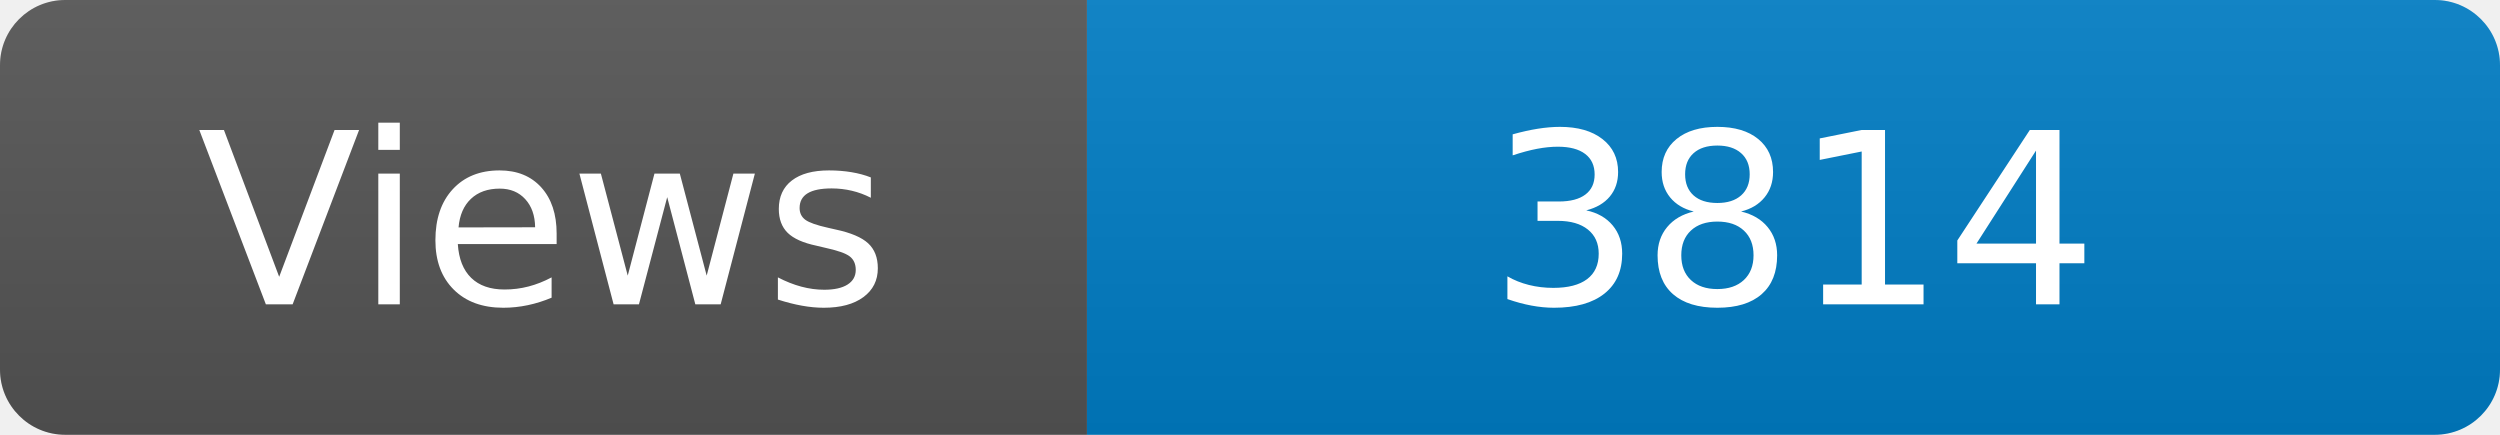
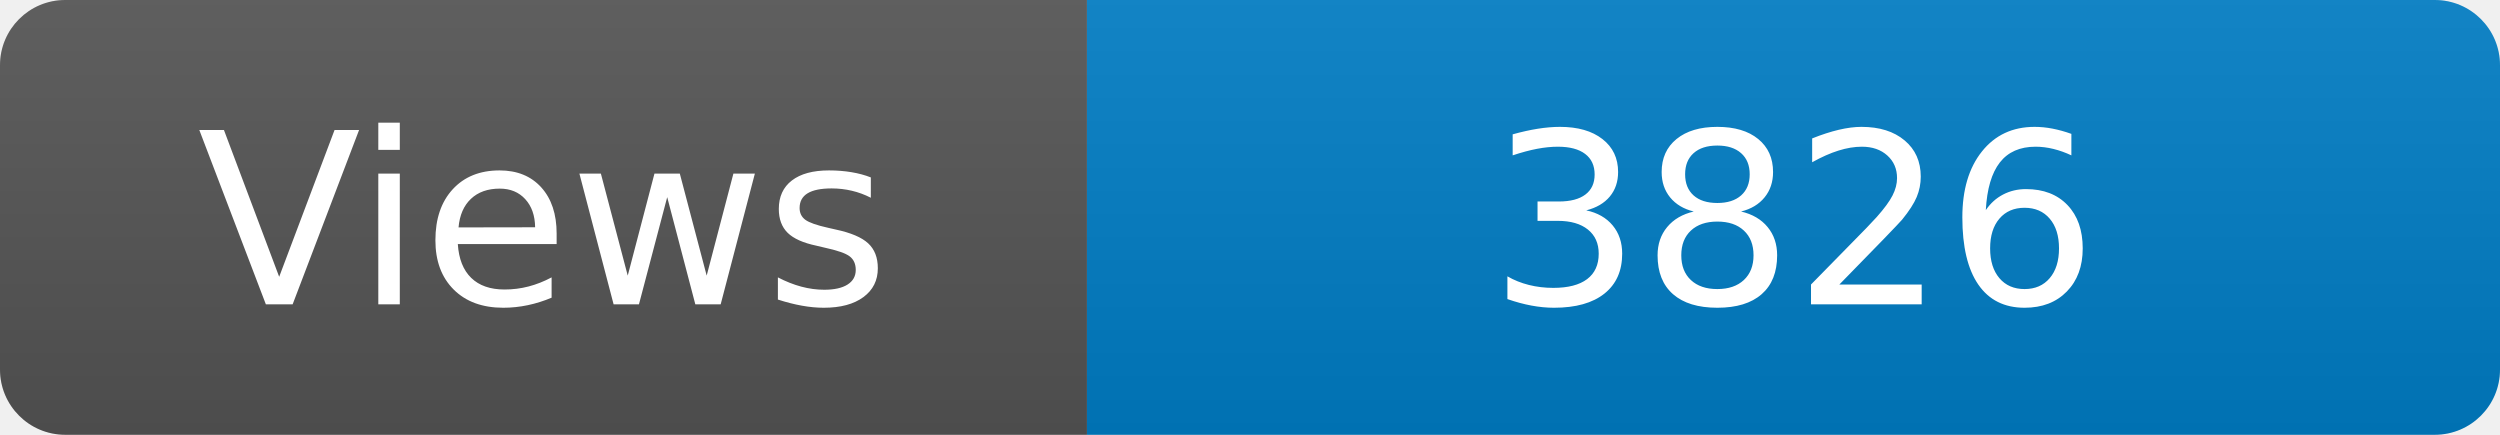
<svg xmlns="http://www.w3.org/2000/svg" width="115" height="20" role="img" aria-label="Maintained?: yes">
  <linearGradient id="s" x2="0" y2="100%">
    <stop offset="0" stop-color="#bbb" stop-opacity=".1" />
    <stop offset="1" stop-opacity=".1" />
  </linearGradient>
  <clipPath id="r">
    <rect width="115" height="20" rx="3" fill="#fff" />
  </clipPath>
  <g clip-path="url(#r)">
    <rect width="50" height="20" fill="#555" />
    <rect x="50" width="160" height="20" fill="#007ec6" />
    <rect width="115" height="20" fill="url(#s)" />
  </g>
  <g fill="#fff" text-anchor="middle" font-family="Verdana,Geneva,DejaVu Sans,sans-serif" font-size="110">
    <text x="250" y="140" transform="scale(.1)" fill="#fff">Views</text>
-     <text x="825" y="140" transform="scale(.1)" fill="#fff">3814</text>
+     <text x="825" y="140" transform="scale(.1)" fill="#fff">3826</text>
  </g>
</svg>
